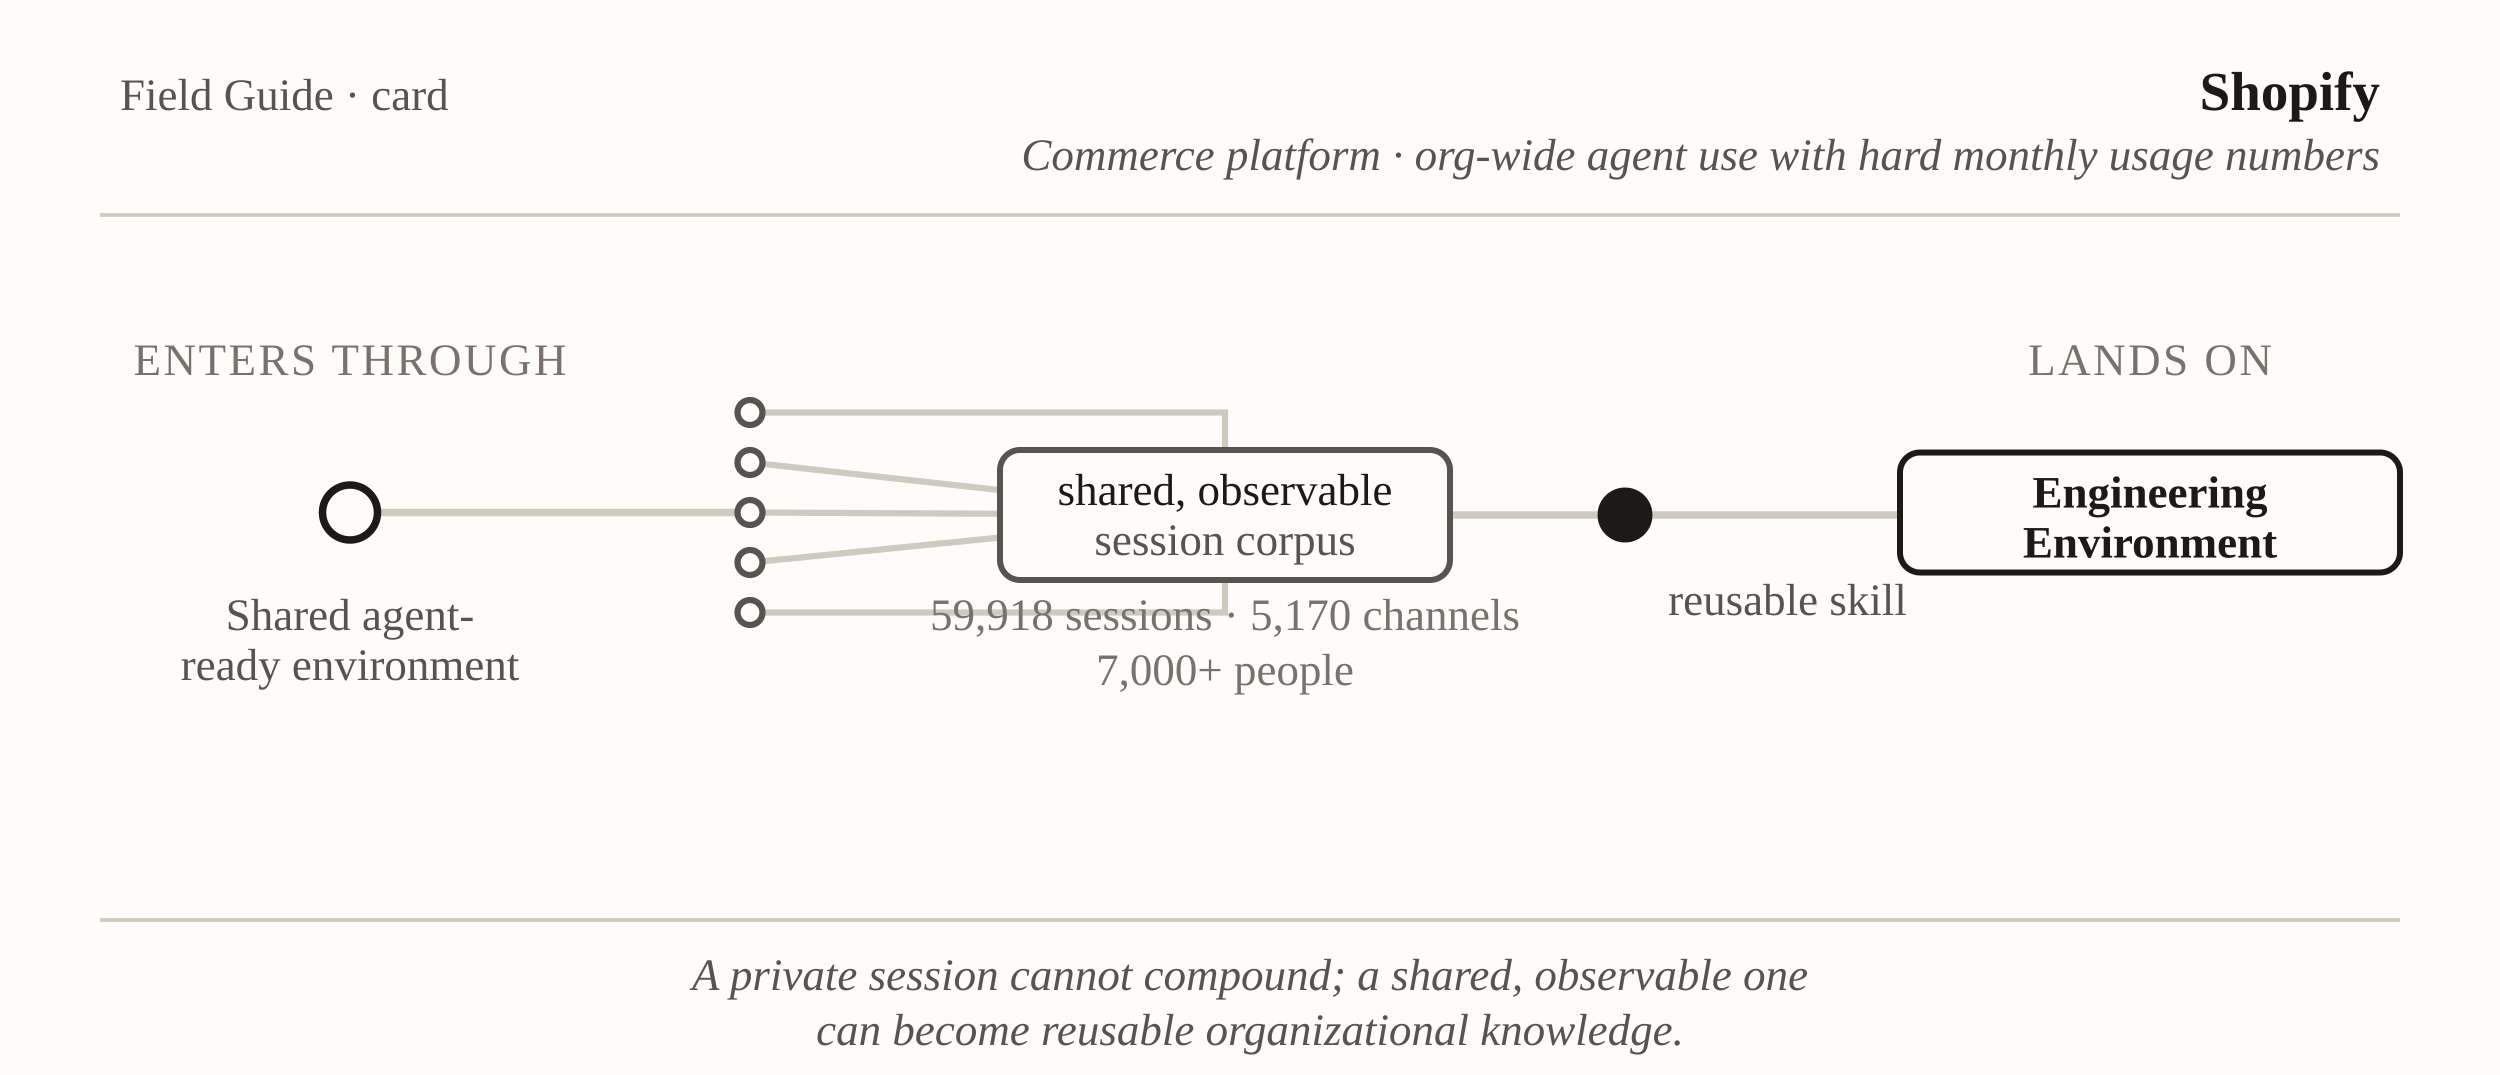
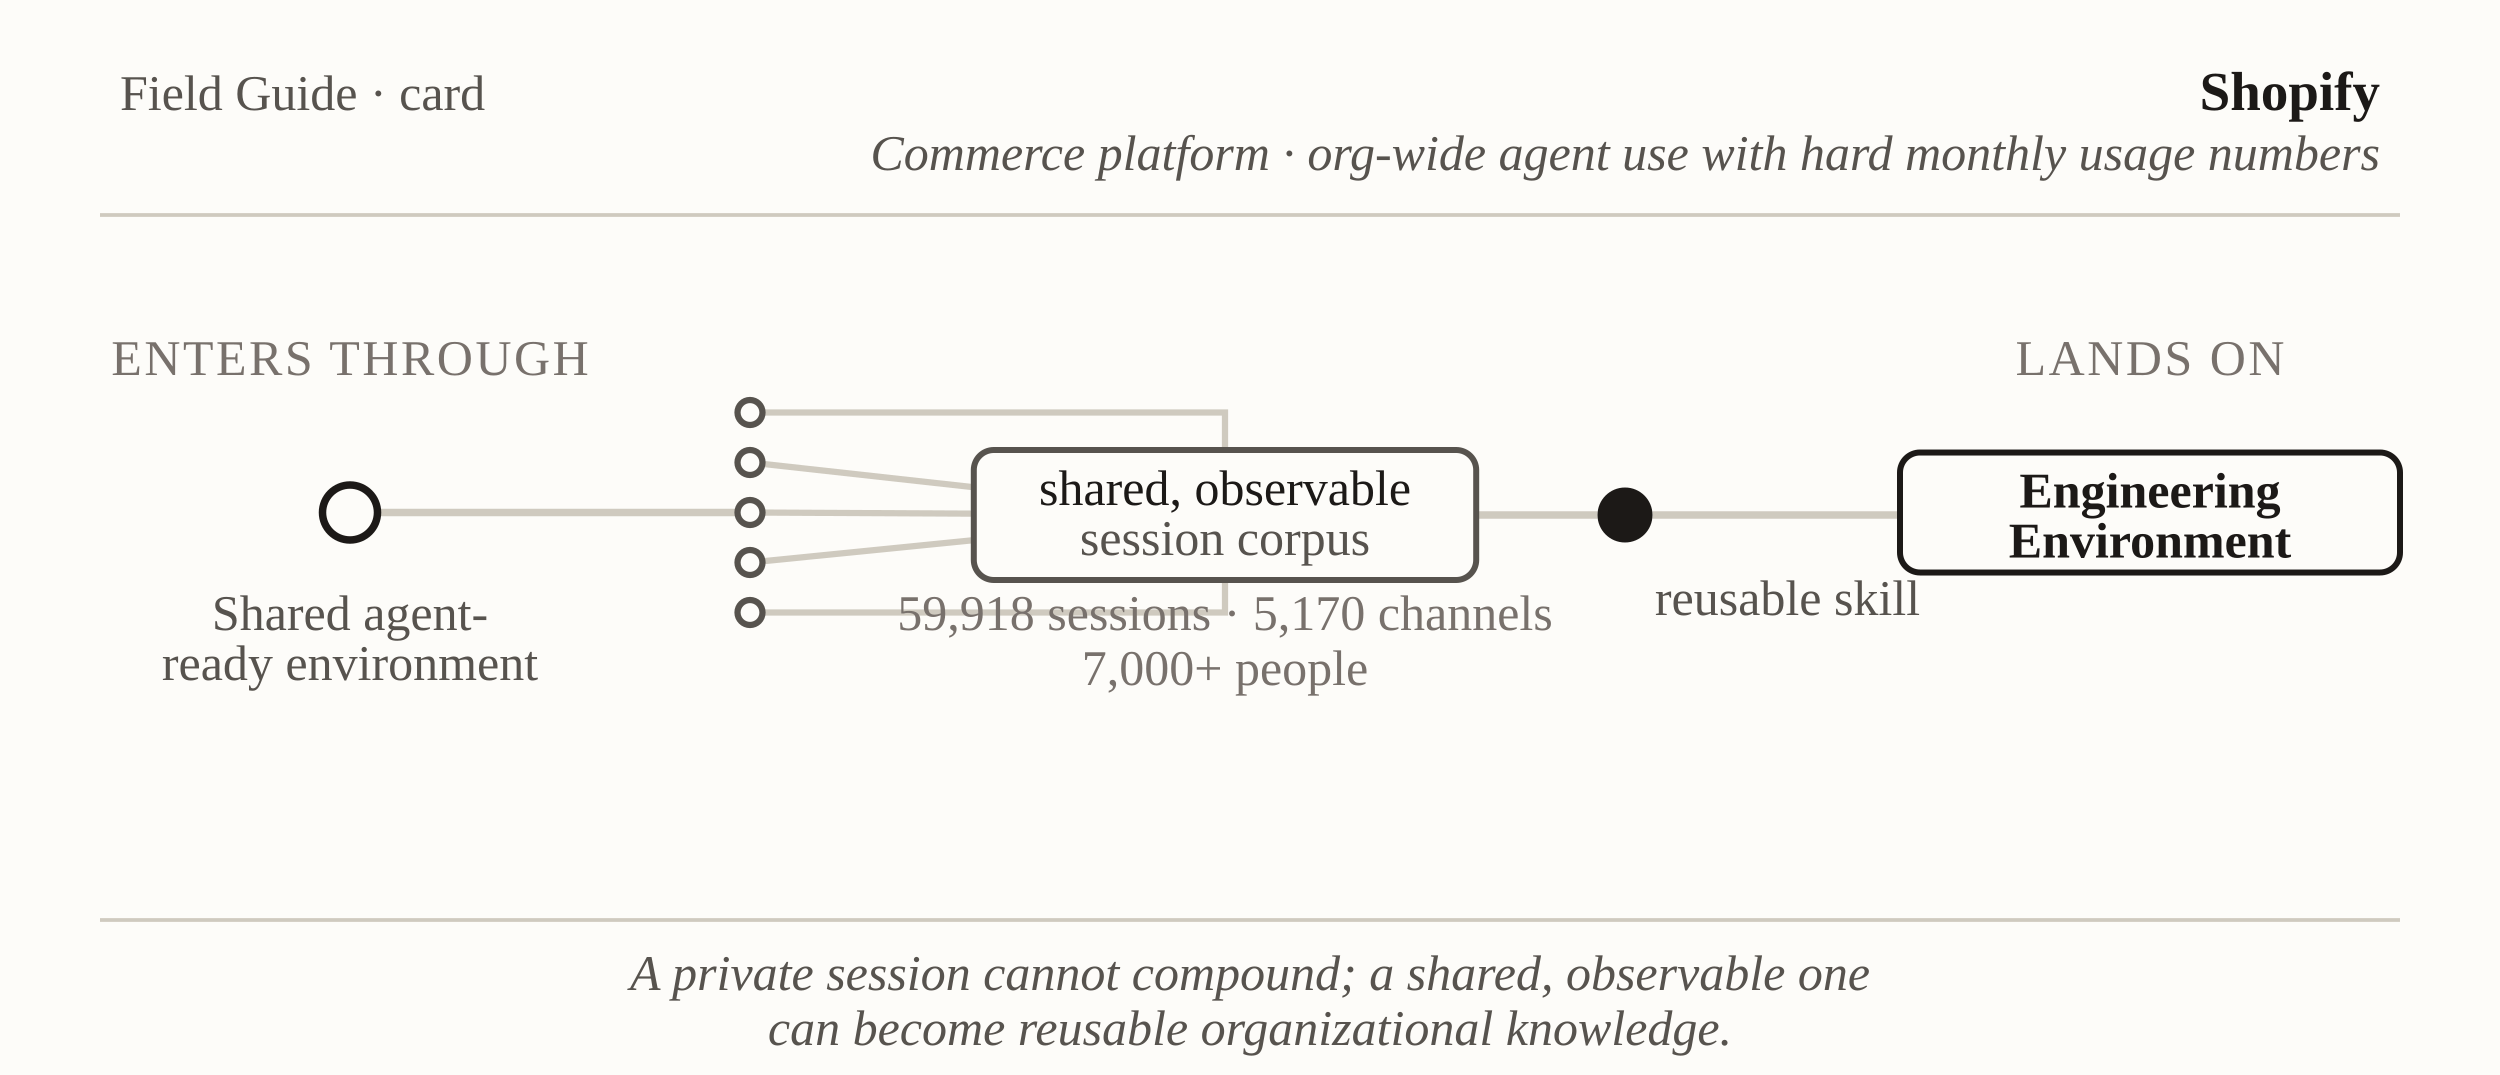
<svg xmlns="http://www.w3.org/2000/svg" viewBox="0 0 1000 430" font-family="Georgia, 'Times New Roman', serif" role="img" aria-label="Field Guide card: Shopify — shared agent-ready environment to the Engineering Environment">
  <rect x="0" y="0" width="1000" height="430" fill="#fdfcf9" />
-   <text x="48" y="44" font-size="18" fill="#57534e">Field Guide · card</text>
+   <text x="48" y="44" font-size="20" fill="#57534e">Field Guide · card</text>
  <text x="952" y="44" text-anchor="end" font-size="22" font-weight="bold" fill="#1c1917">Shopify</text>
-   <text x="952" y="68" text-anchor="end" font-size="18" font-style="italic" fill="#57534e">Commerce platform · org-wide agent use with hard monthly usage numbers</text>
+   <text x="952" y="68" text-anchor="end" font-size="20" font-style="italic" fill="#57534e">Commerce platform · org-wide agent use with hard monthly usage numbers</text>
  <line x1="40" y1="86" x2="960" y2="86" stroke="#cfcabf" stroke-width="1.5" />
  <line x1="140" y1="205" x2="300" y2="205" stroke="#cfcabf" stroke-width="3" />
  <path fill="none" stroke="#cfcabf" stroke-width="2.5" d="M305,165 L490,165 L490,180" />
  <line x1="300" y1="185" x2="490" y2="206" stroke="#cfcabf" stroke-width="2.5" />
  <line x1="300" y1="205" x2="490" y2="206" stroke="#cfcabf" stroke-width="2.5" />
  <line x1="300" y1="225" x2="490" y2="206" stroke="#cfcabf" stroke-width="2.5" />
  <path fill="none" stroke="#cfcabf" stroke-width="2.5" d="M305,245 L490,245 L490,232" />
  <line x1="580" y1="206" x2="639" y2="206" stroke="#cfcabf" stroke-width="3" />
  <line x1="661" y1="206" x2="760" y2="206" stroke="#cfcabf" stroke-width="3" />
  <circle id="door" cx="140" cy="205" r="11" fill="#fdfcf9" stroke="#1c1917" stroke-width="3" />
  <circle id="s1" cx="300" cy="165" r="5" fill="#fdfcf9" stroke="#57534e" stroke-width="2.5" />
  <circle id="s2" cx="300" cy="185" r="5" fill="#fdfcf9" stroke="#57534e" stroke-width="2.5" />
  <circle id="s3" cx="300" cy="205" r="5" fill="#fdfcf9" stroke="#57534e" stroke-width="2.5" />
  <circle id="s4" cx="300" cy="225" r="5" fill="#fdfcf9" stroke="#57534e" stroke-width="2.5" />
  <circle id="s5" cx="300" cy="245" r="5" fill="#fdfcf9" stroke="#57534e" stroke-width="2.5" />
-   <rect id="corpus" x="400" y="180" width="180" height="52" rx="8" fill="#fdfcf9" stroke="#57534e" stroke-width="2.4" />
+   <rect id="corpus" x="389.52" y="180" width="200.96" height="52" rx="8" fill="#fdfcf9" stroke="#57534e" stroke-width="2.4" />
  <circle id="skill" cx="650" cy="206" r="11" fill="#1c1917" />
  <rect id="landing" x="760" y="181" width="200" height="48" rx="8" fill="#fdfcf9" stroke="#1c1917" stroke-width="2.4" />
-   <text x="140" y="150" text-anchor="middle" font-size="18" letter-spacing="1" fill="#78716c">ENTERS THROUGH</text>
-   <text x="140" y="252" text-anchor="middle" font-size="18" fill="#57534e">Shared agent-</text>
-   <text x="140" y="272" text-anchor="middle" font-size="18" fill="#57534e">ready environment</text>
-   <text x="490" y="202" text-anchor="middle" font-size="18" fill="#1c1917">shared, observable</text>
-   <text x="490" y="222" text-anchor="middle" font-size="18" fill="#57534e">session corpus</text>
-   <text x="490" y="252" text-anchor="middle" font-size="18" fill="#78716c">59,918 sessions · 5,170 channels</text>
-   <text x="490" y="274" text-anchor="middle" font-size="18" fill="#78716c">7,000+ people</text>
-   <text x="715" y="246" text-anchor="middle" font-size="18" fill="#57534e">reusable skill</text>
-   <text x="860" y="150" text-anchor="middle" font-size="18" letter-spacing="1" fill="#78716c">LANDS ON</text>
-   <text x="860" y="203" text-anchor="middle" font-size="18" font-weight="bold" fill="#1c1917">Engineering</text>
-   <text x="860" y="223" text-anchor="middle" font-size="18" font-weight="bold" fill="#1c1917">Environment</text>
+   <text x="140" y="150" text-anchor="middle" font-size="20" letter-spacing="1" fill="#78716c">ENTERS THROUGH</text>
+   <text x="140" y="252" text-anchor="middle" font-size="20" fill="#57534e">Shared agent-</text>
+   <text x="140" y="272" text-anchor="middle" font-size="20" fill="#57534e">ready environment</text>
+   <text x="490" y="202" text-anchor="middle" font-size="20" fill="#1c1917">shared, observable</text>
+   <text x="490" y="222" text-anchor="middle" font-size="20" fill="#57534e">session corpus</text>
+   <text x="490" y="252" text-anchor="middle" font-size="20" fill="#78716c">59,918 sessions · 5,170 channels</text>
+   <text x="490" y="274" text-anchor="middle" font-size="20" fill="#78716c">7,000+ people</text>
+   <text x="715" y="246" text-anchor="middle" font-size="20" fill="#57534e">reusable skill</text>
+   <text x="860" y="150" text-anchor="middle" font-size="20" letter-spacing="1" fill="#78716c">LANDS ON</text>
+   <text x="860" y="203" text-anchor="middle" font-size="20" font-weight="bold" fill="#1c1917">Engineering</text>
+   <text x="860" y="223" text-anchor="middle" font-size="20" font-weight="bold" fill="#1c1917">Environment</text>
  <line x1="40" y1="368" x2="960" y2="368" stroke="#cfcabf" stroke-width="1.5" />
-   <text x="500" y="396" text-anchor="middle" font-size="18" font-style="italic" fill="#57534e">A private session cannot compound; a shared, observable one</text>
-   <text x="500" y="418" text-anchor="middle" font-size="18" font-style="italic" fill="#57534e">can become reusable organizational knowledge.</text>
+   <text x="500" y="396" text-anchor="middle" font-size="20" font-style="italic" fill="#57534e">A private session cannot compound; a shared, observable one</text>
+   <text x="500" y="418" text-anchor="middle" font-size="20" font-style="italic" fill="#57534e">can become reusable organizational knowledge.</text>
</svg>
